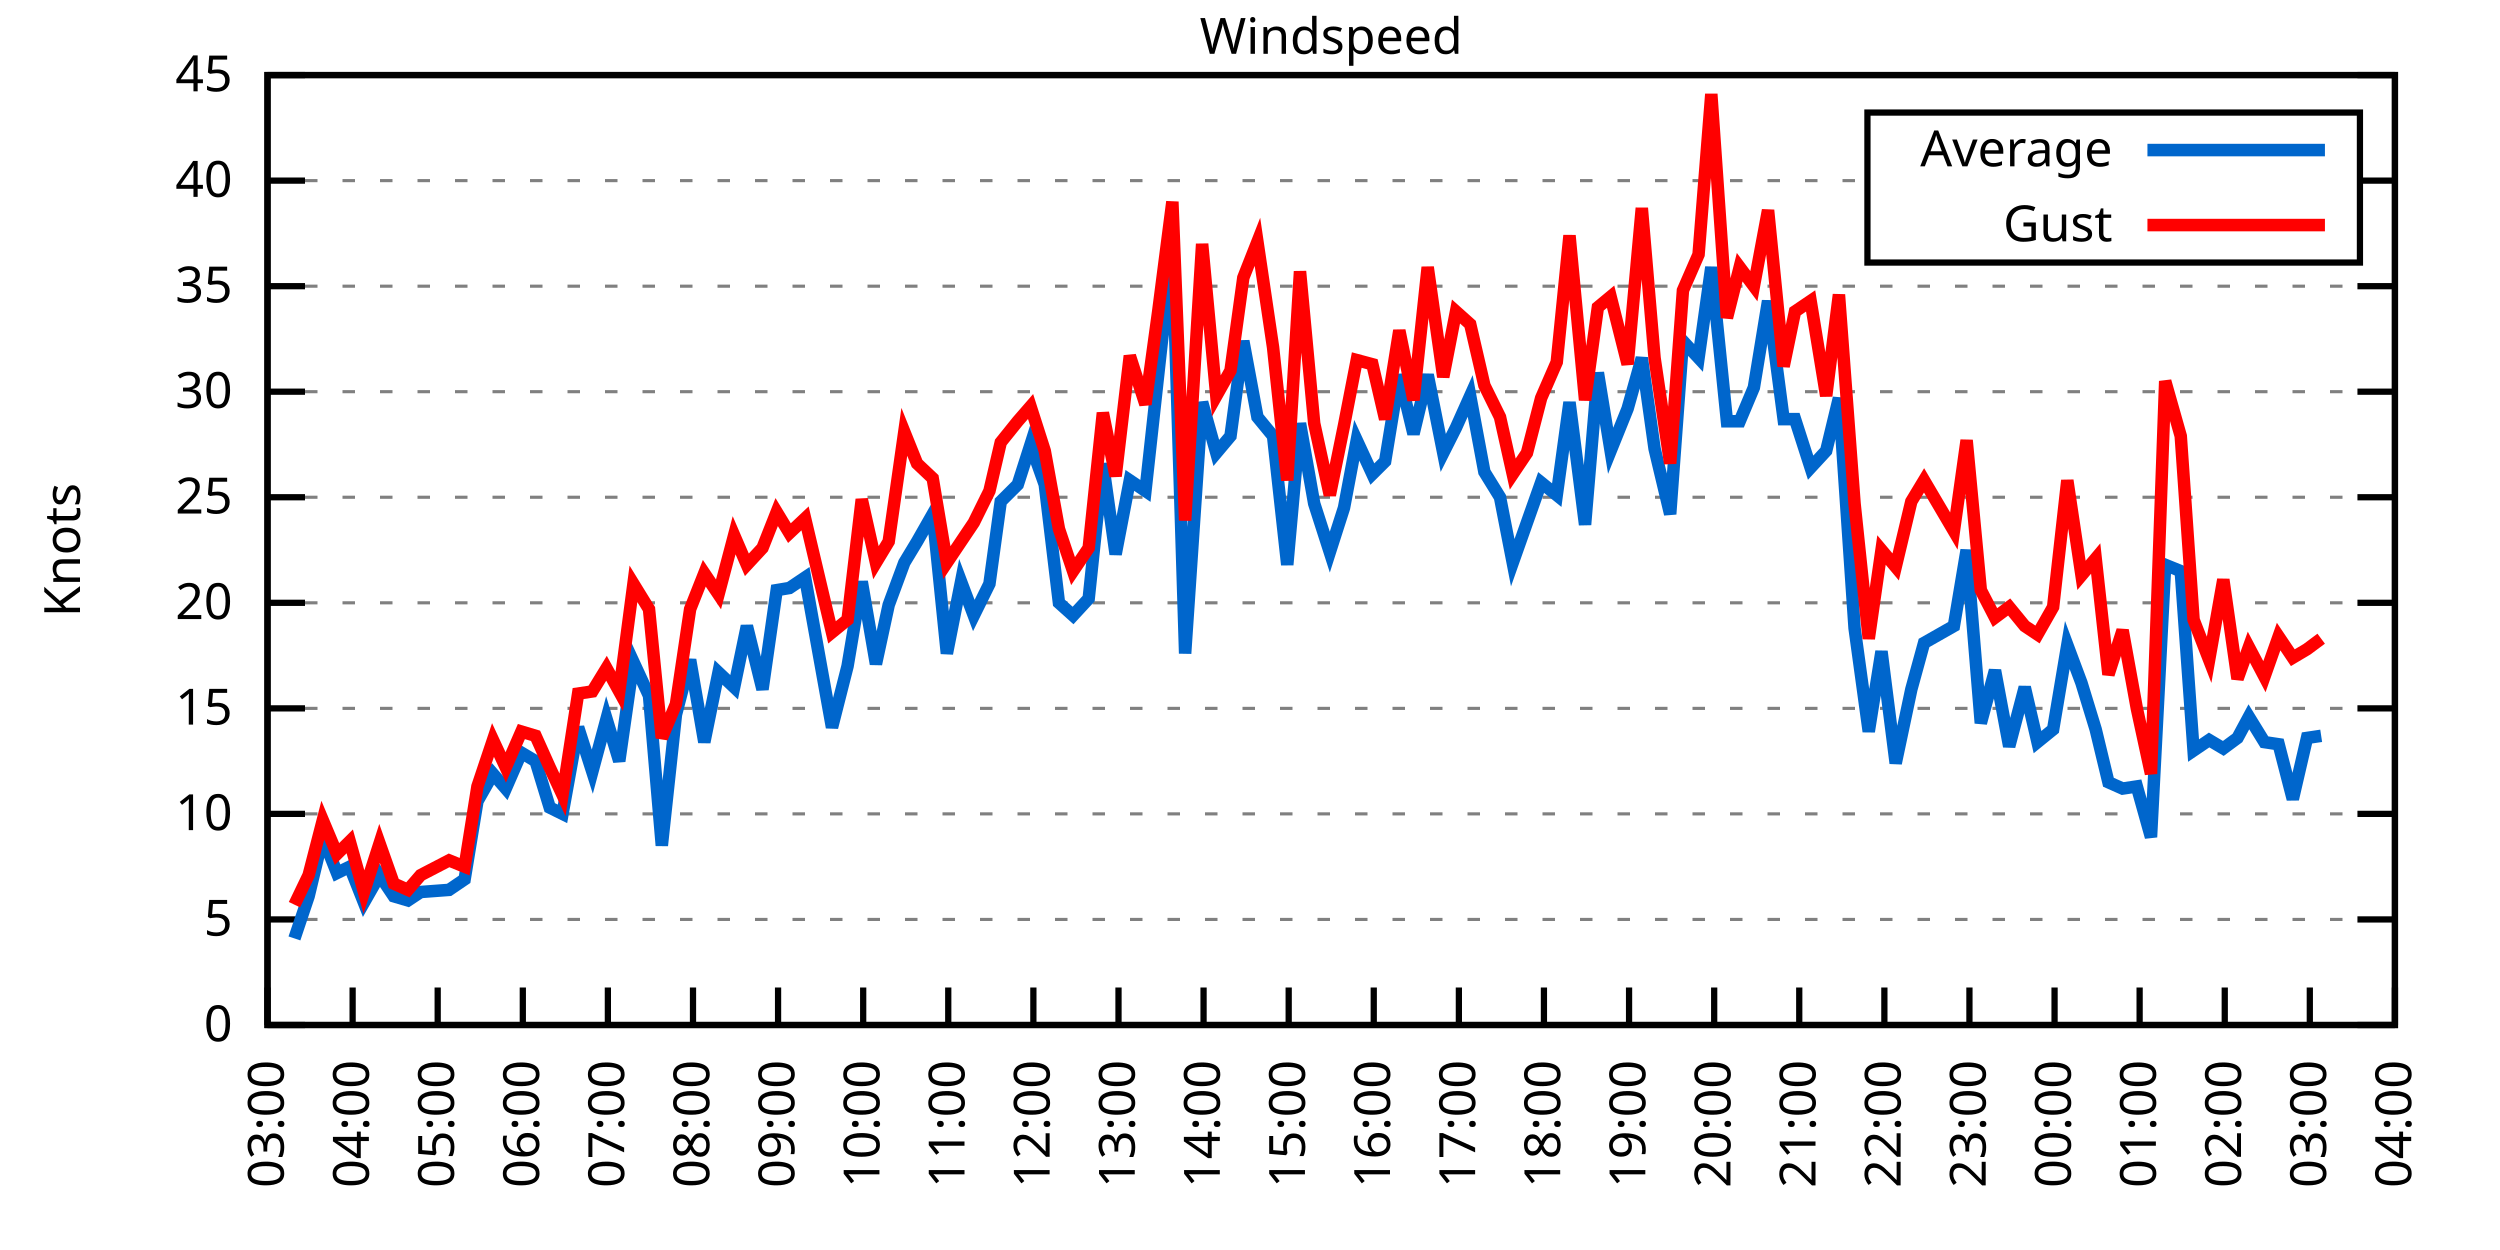
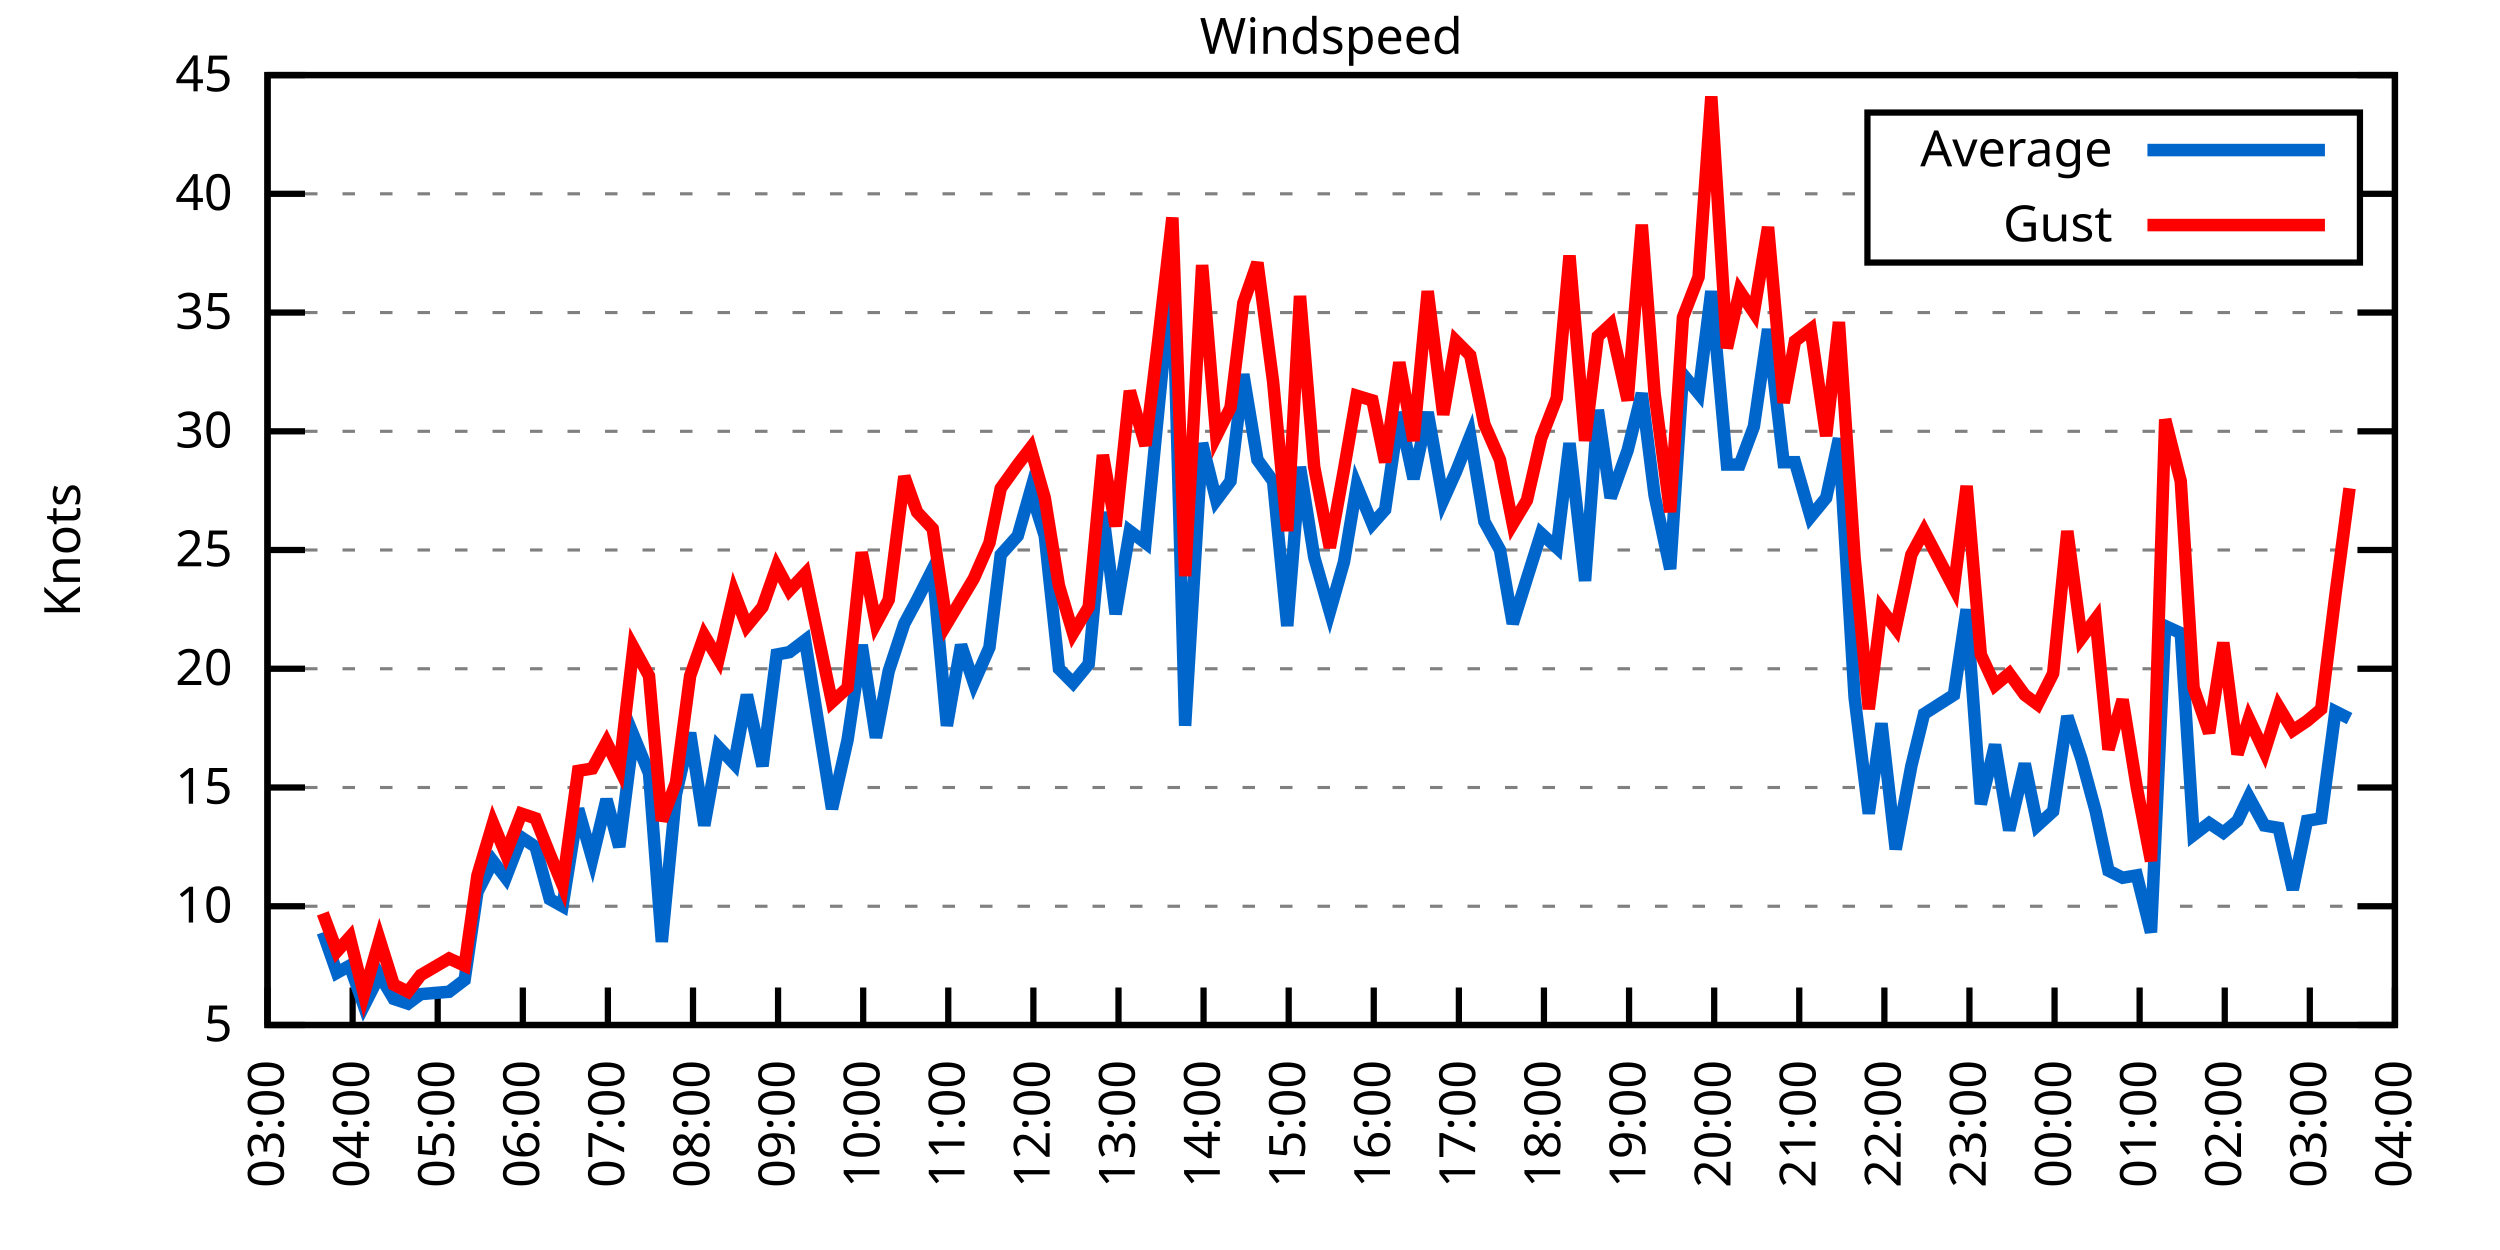
<svg xmlns="http://www.w3.org/2000/svg" xmlns:xlink="http://www.w3.org/1999/xlink" width="400" height="200" viewBox="0 0 400 200">
  <g id="gnuplot_canvas">
    <rect x="0" y="0" width="400" height="200" fill="none" />
    <defs>
      <circle id="gpDot" r="0.5" stroke-width="0.5" stroke="currentColor" />
      <path id="gpPt0" stroke-width="0.333" stroke="currentColor" d="M-1,0 h2 M0,-1 v2" />
      <path id="gpPt1" stroke-width="0.333" stroke="currentColor" d="M-1,-1 L1,1 M1,-1 L-1,1" />
      <path id="gpPt2" stroke-width="0.333" stroke="currentColor" d="M-1,0 L1,0 M0,-1 L0,1 M-1,-1 L1,1 M-1,1 L1,-1" />
      <rect id="gpPt3" stroke-width="0.333" stroke="currentColor" x="-1" y="-1" width="2" height="2" />
      <rect id="gpPt4" stroke-width="0.333" stroke="currentColor" fill="currentColor" x="-1" y="-1" width="2" height="2" />
      <circle id="gpPt5" stroke-width="0.333" stroke="currentColor" cx="0" cy="0" r="1" />
      <use xlink:href="#gpPt5" id="gpPt6" fill="currentColor" stroke="none" />
      <path id="gpPt7" stroke-width="0.333" stroke="currentColor" d="M0,-1.33 L-1.33,0.67 L1.33,0.67 z" />
      <use xlink:href="#gpPt7" id="gpPt8" fill="currentColor" stroke="none" />
      <use xlink:href="#gpPt7" id="gpPt9" stroke="currentColor" transform="rotate(180)" />
      <use xlink:href="#gpPt9" id="gpPt10" fill="currentColor" stroke="none" />
      <use xlink:href="#gpPt3" id="gpPt11" stroke="currentColor" transform="rotate(45)" />
      <use xlink:href="#gpPt11" id="gpPt12" fill="currentColor" stroke="none" />
      <path id="gpPt13" stroke-width="0.333" stroke="currentColor" d="M0,1.330 L1.265,0.411 L0.782,-1.067 L-0.782,-1.076 L-1.265,0.411 z" />
      <use xlink:href="#gpPt13" id="gpPt14" fill="currentColor" stroke="none" />
      <filter id="textbox" filterUnits="objectBoundingBox" x="0" y="0" height="1" width="1">
        <feFlood flood-color="white" flood-opacity="1" result="bgnd" />
        <feComposite in="SourceGraphic" in2="bgnd" operator="atop" />
      </filter>
      <filter id="greybox" filterUnits="objectBoundingBox" x="0" y="0" height="1" width="1">
        <feFlood flood-color="lightgrey" flood-opacity="1" result="grey" />
        <feComposite in="SourceGraphic" in2="grey" operator="atop" />
      </filter>
    </defs>
    <g fill="none" color="white" stroke="currentColor" stroke-width="1.00" stroke-linecap="butt" stroke-linejoin="miter">
</g>
    <g fill="none" color="black" stroke="currentColor" stroke-width="1.00" stroke-linecap="butt" stroke-linejoin="miter">
      <g stroke="none" shape-rendering="crispEdges">
        <polygon fill="rgb(255, 255, 255)" points="42.80,164.00 383.18,164.00 383.18,12.02 42.80,12.02 " />
      </g>
    </g>
    <g fill="none" color="black" stroke="currentColor" stroke-width="1.00" stroke-linecap="butt" stroke-linejoin="miter">
</g>
    <g fill="none" color="black" stroke="black" stroke-width="0.50" stroke-linecap="butt" stroke-linejoin="miter">
</g>
    <g fill="none" color="gray" stroke="currentColor" stroke-width="0.50" stroke-linecap="butt" stroke-linejoin="miter">
      <path stroke="gray" stroke-dasharray="2,4" class="gridline" d="M42.80,164.00 L383.19,164.00  " />
    </g>
    <g fill="none" color="gray" stroke="gray" stroke-width="1.00" stroke-linecap="butt" stroke-linejoin="miter">
</g>
    <g fill="none" color="black" stroke="currentColor" stroke-width="1.00" stroke-linecap="butt" stroke-linejoin="miter">
      <path stroke="black" d="M42.80,164.00 L48.80,164.00 M383.19,164.00 L377.19,164.00  " />
      <g transform="translate(37.20,166.60)" stroke="none" fill="black" font-family="Sans" font-size="8.00" text-anchor="end">
        <text>
-           <tspan font-family="Sans"> 0</tspan>
-         </text>
-       </g>
-     </g>
-     <g fill="none" color="black" stroke="currentColor" stroke-width="1.00" stroke-linecap="butt" stroke-linejoin="miter">
- </g>
-     <g fill="none" color="black" stroke="black" stroke-width="0.50" stroke-linecap="butt" stroke-linejoin="miter">
- </g>
-     <g fill="none" color="gray" stroke="currentColor" stroke-width="0.50" stroke-linecap="butt" stroke-linejoin="miter">
-       <path stroke="gray" stroke-dasharray="2,4" class="gridline" d="M42.80,147.11 L383.19,147.11  " />
-     </g>
-     <g fill="none" color="gray" stroke="gray" stroke-width="1.00" stroke-linecap="butt" stroke-linejoin="miter">
- </g>
-     <g fill="none" color="black" stroke="currentColor" stroke-width="1.00" stroke-linecap="butt" stroke-linejoin="miter">
-       <path stroke="black" d="M42.80,147.11 L48.80,147.11 M383.19,147.11 L377.19,147.11  " />
-       <g transform="translate(37.20,149.71)" stroke="none" fill="black" font-family="Sans" font-size="8.00" text-anchor="end">
-         <text>
          <tspan font-family="Sans"> 5</tspan>
        </text>
      </g>
    </g>
    <g fill="none" color="black" stroke="currentColor" stroke-width="1.00" stroke-linecap="butt" stroke-linejoin="miter">
</g>
    <g fill="none" color="black" stroke="black" stroke-width="0.50" stroke-linecap="butt" stroke-linejoin="miter">
</g>
    <g fill="none" color="gray" stroke="currentColor" stroke-width="0.50" stroke-linecap="butt" stroke-linejoin="miter">
-       <path stroke="gray" stroke-dasharray="2,4" class="gridline" d="M42.80,130.22 L383.19,130.22  " />
-     </g>
-     <g fill="none" color="gray" stroke="gray" stroke-width="1.00" stroke-linecap="butt" stroke-linejoin="miter">
- </g>
-     <g fill="none" color="black" stroke="currentColor" stroke-width="1.00" stroke-linecap="butt" stroke-linejoin="miter">
-       <path stroke="black" d="M42.80,130.22 L48.80,130.22 M383.19,130.22 L377.19,130.22  " />
-       <g transform="translate(37.20,132.82)" stroke="none" fill="black" font-family="Sans" font-size="8.00" text-anchor="end">
+       <path stroke="gray" stroke-dasharray="2,4" class="gridline" d="M42.80,145.00 L383.19,145.00  " />
+     </g>
+     <g fill="none" color="gray" stroke="gray" stroke-width="1.00" stroke-linecap="butt" stroke-linejoin="miter">
+ </g>
+     <g fill="none" color="black" stroke="currentColor" stroke-width="1.00" stroke-linecap="butt" stroke-linejoin="miter">
+       <path stroke="black" d="M42.80,145.00 L48.80,145.00 M383.19,145.00 L377.19,145.00  " />
+       <g transform="translate(37.20,147.60)" stroke="none" fill="black" font-family="Sans" font-size="8.00" text-anchor="end">
        <text>
          <tspan font-family="Sans"> 10</tspan>
        </text>
      </g>
    </g>
    <g fill="none" color="black" stroke="currentColor" stroke-width="1.00" stroke-linecap="butt" stroke-linejoin="miter">
</g>
    <g fill="none" color="black" stroke="black" stroke-width="0.50" stroke-linecap="butt" stroke-linejoin="miter">
</g>
    <g fill="none" color="gray" stroke="currentColor" stroke-width="0.50" stroke-linecap="butt" stroke-linejoin="miter">
-       <path stroke="gray" stroke-dasharray="2,4" class="gridline" d="M42.80,113.34 L383.19,113.34  " />
-     </g>
-     <g fill="none" color="gray" stroke="gray" stroke-width="1.00" stroke-linecap="butt" stroke-linejoin="miter">
- </g>
-     <g fill="none" color="black" stroke="currentColor" stroke-width="1.00" stroke-linecap="butt" stroke-linejoin="miter">
-       <path stroke="black" d="M42.80,113.34 L48.80,113.34 M383.19,113.34 L377.19,113.34  " />
-       <g transform="translate(37.20,115.94)" stroke="none" fill="black" font-family="Sans" font-size="8.00" text-anchor="end">
+       <path stroke="gray" stroke-dasharray="2,4" class="gridline" d="M42.80,126.00 L383.19,126.00  " />
+     </g>
+     <g fill="none" color="gray" stroke="gray" stroke-width="1.00" stroke-linecap="butt" stroke-linejoin="miter">
+ </g>
+     <g fill="none" color="black" stroke="currentColor" stroke-width="1.00" stroke-linecap="butt" stroke-linejoin="miter">
+       <path stroke="black" d="M42.80,126.00 L48.80,126.00 M383.19,126.00 L377.19,126.00  " />
+       <g transform="translate(37.20,128.60)" stroke="none" fill="black" font-family="Sans" font-size="8.00" text-anchor="end">
        <text>
          <tspan font-family="Sans"> 15</tspan>
        </text>
      </g>
    </g>
    <g fill="none" color="black" stroke="currentColor" stroke-width="1.00" stroke-linecap="butt" stroke-linejoin="miter">
</g>
    <g fill="none" color="black" stroke="black" stroke-width="0.50" stroke-linecap="butt" stroke-linejoin="miter">
</g>
    <g fill="none" color="gray" stroke="currentColor" stroke-width="0.50" stroke-linecap="butt" stroke-linejoin="miter">
-       <path stroke="gray" stroke-dasharray="2,4" class="gridline" d="M42.80,96.45 L383.19,96.45  " />
-     </g>
-     <g fill="none" color="gray" stroke="gray" stroke-width="1.00" stroke-linecap="butt" stroke-linejoin="miter">
- </g>
-     <g fill="none" color="black" stroke="currentColor" stroke-width="1.00" stroke-linecap="butt" stroke-linejoin="miter">
-       <path stroke="black" d="M42.80,96.45 L48.80,96.45 M383.19,96.45 L377.19,96.45  " />
-       <g transform="translate(37.20,99.05)" stroke="none" fill="black" font-family="Sans" font-size="8.00" text-anchor="end">
+       <path stroke="gray" stroke-dasharray="2,4" class="gridline" d="M42.80,107.00 L383.19,107.00  " />
+     </g>
+     <g fill="none" color="gray" stroke="gray" stroke-width="1.00" stroke-linecap="butt" stroke-linejoin="miter">
+ </g>
+     <g fill="none" color="black" stroke="currentColor" stroke-width="1.00" stroke-linecap="butt" stroke-linejoin="miter">
+       <path stroke="black" d="M42.80,107.00 L48.80,107.00 M383.19,107.00 L377.19,107.00  " />
+       <g transform="translate(37.20,109.60)" stroke="none" fill="black" font-family="Sans" font-size="8.00" text-anchor="end">
        <text>
          <tspan font-family="Sans"> 20</tspan>
        </text>
      </g>
    </g>
    <g fill="none" color="black" stroke="currentColor" stroke-width="1.00" stroke-linecap="butt" stroke-linejoin="miter">
</g>
    <g fill="none" color="black" stroke="black" stroke-width="0.50" stroke-linecap="butt" stroke-linejoin="miter">
</g>
    <g fill="none" color="gray" stroke="currentColor" stroke-width="0.50" stroke-linecap="butt" stroke-linejoin="miter">
-       <path stroke="gray" stroke-dasharray="2,4" class="gridline" d="M42.80,79.56 L383.19,79.56  " />
-     </g>
-     <g fill="none" color="gray" stroke="gray" stroke-width="1.00" stroke-linecap="butt" stroke-linejoin="miter">
- </g>
-     <g fill="none" color="black" stroke="currentColor" stroke-width="1.00" stroke-linecap="butt" stroke-linejoin="miter">
-       <path stroke="black" d="M42.80,79.56 L48.80,79.56 M383.19,79.56 L377.19,79.56  " />
-       <g transform="translate(37.20,82.16)" stroke="none" fill="black" font-family="Sans" font-size="8.00" text-anchor="end">
+       <path stroke="gray" stroke-dasharray="2,4" class="gridline" d="M42.80,88.00 L383.19,88.00  " />
+     </g>
+     <g fill="none" color="gray" stroke="gray" stroke-width="1.00" stroke-linecap="butt" stroke-linejoin="miter">
+ </g>
+     <g fill="none" color="black" stroke="currentColor" stroke-width="1.00" stroke-linecap="butt" stroke-linejoin="miter">
+       <path stroke="black" d="M42.80,88.00 L48.80,88.00 M383.19,88.00 L377.19,88.00  " />
+       <g transform="translate(37.20,90.60)" stroke="none" fill="black" font-family="Sans" font-size="8.00" text-anchor="end">
        <text>
          <tspan font-family="Sans"> 25</tspan>
        </text>
      </g>
    </g>
    <g fill="none" color="black" stroke="currentColor" stroke-width="1.00" stroke-linecap="butt" stroke-linejoin="miter">
</g>
    <g fill="none" color="black" stroke="black" stroke-width="0.50" stroke-linecap="butt" stroke-linejoin="miter">
</g>
    <g fill="none" color="gray" stroke="currentColor" stroke-width="0.50" stroke-linecap="butt" stroke-linejoin="miter">
-       <path stroke="gray" stroke-dasharray="2,4" class="gridline" d="M42.80,62.67 L383.19,62.67  " />
-     </g>
-     <g fill="none" color="gray" stroke="gray" stroke-width="1.00" stroke-linecap="butt" stroke-linejoin="miter">
- </g>
-     <g fill="none" color="black" stroke="currentColor" stroke-width="1.00" stroke-linecap="butt" stroke-linejoin="miter">
-       <path stroke="black" d="M42.80,62.67 L48.80,62.67 M383.19,62.67 L377.19,62.67  " />
-       <g transform="translate(37.20,65.27)" stroke="none" fill="black" font-family="Sans" font-size="8.00" text-anchor="end">
+       <path stroke="gray" stroke-dasharray="2,4" class="gridline" d="M42.80,69.01 L383.19,69.01  " />
+     </g>
+     <g fill="none" color="gray" stroke="gray" stroke-width="1.00" stroke-linecap="butt" stroke-linejoin="miter">
+ </g>
+     <g fill="none" color="black" stroke="currentColor" stroke-width="1.00" stroke-linecap="butt" stroke-linejoin="miter">
+       <path stroke="black" d="M42.80,69.01 L48.80,69.01 M383.19,69.01 L377.19,69.01  " />
+       <g transform="translate(37.20,71.61)" stroke="none" fill="black" font-family="Sans" font-size="8.00" text-anchor="end">
        <text>
          <tspan font-family="Sans"> 30</tspan>
        </text>
      </g>
    </g>
    <g fill="none" color="black" stroke="currentColor" stroke-width="1.00" stroke-linecap="butt" stroke-linejoin="miter">
</g>
    <g fill="none" color="black" stroke="black" stroke-width="0.50" stroke-linecap="butt" stroke-linejoin="miter">
</g>
    <g fill="none" color="gray" stroke="currentColor" stroke-width="0.50" stroke-linecap="butt" stroke-linejoin="miter">
-       <path stroke="gray" stroke-dasharray="2,4" class="gridline" d="M42.80,45.79 L383.19,45.79  " />
-     </g>
-     <g fill="none" color="gray" stroke="gray" stroke-width="1.00" stroke-linecap="butt" stroke-linejoin="miter">
- </g>
-     <g fill="none" color="black" stroke="currentColor" stroke-width="1.00" stroke-linecap="butt" stroke-linejoin="miter">
-       <path stroke="black" d="M42.80,45.79 L48.80,45.79 M383.19,45.79 L377.19,45.79  " />
-       <g transform="translate(37.20,48.39)" stroke="none" fill="black" font-family="Sans" font-size="8.00" text-anchor="end">
+       <path stroke="gray" stroke-dasharray="2,4" class="gridline" d="M42.80,50.01 L383.19,50.01  " />
+     </g>
+     <g fill="none" color="gray" stroke="gray" stroke-width="1.00" stroke-linecap="butt" stroke-linejoin="miter">
+ </g>
+     <g fill="none" color="black" stroke="currentColor" stroke-width="1.00" stroke-linecap="butt" stroke-linejoin="miter">
+       <path stroke="black" d="M42.80,50.01 L48.80,50.01 M383.19,50.01 L377.19,50.01  " />
+       <g transform="translate(37.20,52.61)" stroke="none" fill="black" font-family="Sans" font-size="8.00" text-anchor="end">
        <text>
          <tspan font-family="Sans"> 35</tspan>
        </text>
      </g>
    </g>
    <g fill="none" color="black" stroke="currentColor" stroke-width="1.00" stroke-linecap="butt" stroke-linejoin="miter">
</g>
    <g fill="none" color="black" stroke="black" stroke-width="0.50" stroke-linecap="butt" stroke-linejoin="miter">
</g>
    <g fill="none" color="gray" stroke="currentColor" stroke-width="0.50" stroke-linecap="butt" stroke-linejoin="miter">
-       <path stroke="gray" stroke-dasharray="2,4" class="gridline" d="M42.80,28.90 L298.79,28.90 M377.59,28.90 L383.19,28.90  " />
-     </g>
-     <g fill="none" color="gray" stroke="gray" stroke-width="1.00" stroke-linecap="butt" stroke-linejoin="miter">
- </g>
-     <g fill="none" color="black" stroke="currentColor" stroke-width="1.00" stroke-linecap="butt" stroke-linejoin="miter">
-       <path stroke="black" d="M42.80,28.90 L48.80,28.90 M383.19,28.90 L377.19,28.90  " />
-       <g transform="translate(37.20,31.50)" stroke="none" fill="black" font-family="Sans" font-size="8.00" text-anchor="end">
+       <path stroke="gray" stroke-dasharray="2,4" class="gridline" d="M42.80,31.01 L298.79,31.01 M377.59,31.01 L383.19,31.01  " />
+     </g>
+     <g fill="none" color="gray" stroke="gray" stroke-width="1.00" stroke-linecap="butt" stroke-linejoin="miter">
+ </g>
+     <g fill="none" color="black" stroke="currentColor" stroke-width="1.00" stroke-linecap="butt" stroke-linejoin="miter">
+       <path stroke="black" d="M42.80,31.01 L48.80,31.01 M383.19,31.01 L377.19,31.01  " />
+       <g transform="translate(37.20,33.61)" stroke="none" fill="black" font-family="Sans" font-size="8.00" text-anchor="end">
        <text>
          <tspan font-family="Sans"> 40</tspan>
        </text>
      </g>
    </g>
    <g fill="none" color="black" stroke="currentColor" stroke-width="1.00" stroke-linecap="butt" stroke-linejoin="miter">
</g>
    <g fill="none" color="black" stroke="black" stroke-width="0.50" stroke-linecap="butt" stroke-linejoin="miter">
</g>
    <g fill="none" color="gray" stroke="currentColor" stroke-width="0.50" stroke-linecap="butt" stroke-linejoin="miter">
      <path stroke="gray" stroke-dasharray="2,4" class="gridline" d="M42.80,12.01 L383.19,12.01  " />
    </g>
    <g fill="none" color="gray" stroke="gray" stroke-width="1.00" stroke-linecap="butt" stroke-linejoin="miter">
</g>
    <g fill="none" color="black" stroke="currentColor" stroke-width="1.00" stroke-linecap="butt" stroke-linejoin="miter">
      <path stroke="black" d="M42.80,12.01 L48.80,12.01 M383.19,12.01 L377.19,12.01  " />
      <g transform="translate(37.20,14.61)" stroke="none" fill="black" font-family="Sans" font-size="8.00" text-anchor="end">
        <text>
          <tspan font-family="Sans"> 45</tspan>
        </text>
      </g>
    </g>
    <g fill="none" color="black" stroke="currentColor" stroke-width="1.00" stroke-linecap="butt" stroke-linejoin="miter">
      <path stroke="black" d="M42.80,164.00 L42.80,158.00  " />
      <g transform="translate(45.40,169.60) rotate(270.00)" stroke="none" fill="black" font-family="Sans" font-size="8.00" text-anchor="end">
        <text>
          <tspan font-family="Sans">03:00</tspan>
        </text>
      </g>
    </g>
    <g fill="none" color="black" stroke="currentColor" stroke-width="1.00" stroke-linecap="butt" stroke-linejoin="miter">
      <path stroke="black" d="M56.42,164.00 L56.42,158.00  " />
      <g transform="translate(59.02,169.60) rotate(270.00)" stroke="none" fill="black" font-family="Sans" font-size="8.00" text-anchor="end">
        <text>
          <tspan font-family="Sans">04:00</tspan>
        </text>
      </g>
    </g>
    <g fill="none" color="black" stroke="currentColor" stroke-width="1.00" stroke-linecap="butt" stroke-linejoin="miter">
      <path stroke="black" d="M70.03,164.00 L70.03,158.00  " />
      <g transform="translate(72.63,169.60) rotate(270.00)" stroke="none" fill="black" font-family="Sans" font-size="8.00" text-anchor="end">
        <text>
          <tspan font-family="Sans">05:00</tspan>
        </text>
      </g>
    </g>
    <g fill="none" color="black" stroke="currentColor" stroke-width="1.00" stroke-linecap="butt" stroke-linejoin="miter">
      <path stroke="black" d="M83.65,164.00 L83.65,158.00  " />
      <g transform="translate(86.25,169.60) rotate(270.00)" stroke="none" fill="black" font-family="Sans" font-size="8.00" text-anchor="end">
        <text>
          <tspan font-family="Sans">06:00</tspan>
        </text>
      </g>
    </g>
    <g fill="none" color="black" stroke="currentColor" stroke-width="1.00" stroke-linecap="butt" stroke-linejoin="miter">
      <path stroke="black" d="M97.26,164.00 L97.26,158.00  " />
      <g transform="translate(99.86,169.60) rotate(270.00)" stroke="none" fill="black" font-family="Sans" font-size="8.00" text-anchor="end">
        <text>
          <tspan font-family="Sans">07:00</tspan>
        </text>
      </g>
    </g>
    <g fill="none" color="black" stroke="currentColor" stroke-width="1.00" stroke-linecap="butt" stroke-linejoin="miter">
      <path stroke="black" d="M110.88,164.00 L110.88,158.00  " />
      <g transform="translate(113.48,169.60) rotate(270.00)" stroke="none" fill="black" font-family="Sans" font-size="8.00" text-anchor="end">
        <text>
          <tspan font-family="Sans">08:00</tspan>
        </text>
      </g>
    </g>
    <g fill="none" color="black" stroke="currentColor" stroke-width="1.00" stroke-linecap="butt" stroke-linejoin="miter">
      <path stroke="black" d="M124.49,164.00 L124.49,158.00  " />
      <g transform="translate(127.09,169.60) rotate(270.00)" stroke="none" fill="black" font-family="Sans" font-size="8.00" text-anchor="end">
        <text>
          <tspan font-family="Sans">09:00</tspan>
        </text>
      </g>
    </g>
    <g fill="none" color="black" stroke="currentColor" stroke-width="1.00" stroke-linecap="butt" stroke-linejoin="miter">
      <path stroke="black" d="M138.11,164.00 L138.11,158.00  " />
      <g transform="translate(140.71,169.60) rotate(270.00)" stroke="none" fill="black" font-family="Sans" font-size="8.00" text-anchor="end">
        <text>
          <tspan font-family="Sans">10:00</tspan>
        </text>
      </g>
    </g>
    <g fill="none" color="black" stroke="currentColor" stroke-width="1.00" stroke-linecap="butt" stroke-linejoin="miter">
      <path stroke="black" d="M151.72,164.00 L151.72,158.00  " />
      <g transform="translate(154.32,169.60) rotate(270.00)" stroke="none" fill="black" font-family="Sans" font-size="8.00" text-anchor="end">
        <text>
          <tspan font-family="Sans">11:00</tspan>
        </text>
      </g>
    </g>
    <g fill="none" color="black" stroke="currentColor" stroke-width="1.00" stroke-linecap="butt" stroke-linejoin="miter">
      <path stroke="black" d="M165.34,164.00 L165.34,158.00  " />
      <g transform="translate(167.94,169.60) rotate(270.00)" stroke="none" fill="black" font-family="Sans" font-size="8.00" text-anchor="end">
        <text>
          <tspan font-family="Sans">12:00</tspan>
        </text>
      </g>
    </g>
    <g fill="none" color="black" stroke="currentColor" stroke-width="1.00" stroke-linecap="butt" stroke-linejoin="miter">
      <path stroke="black" d="M178.96,164.00 L178.96,158.00  " />
      <g transform="translate(181.56,169.60) rotate(270.00)" stroke="none" fill="black" font-family="Sans" font-size="8.00" text-anchor="end">
        <text>
          <tspan font-family="Sans">13:00</tspan>
        </text>
      </g>
    </g>
    <g fill="none" color="black" stroke="currentColor" stroke-width="1.00" stroke-linecap="butt" stroke-linejoin="miter">
      <path stroke="black" d="M192.57,164.00 L192.57,158.00  " />
      <g transform="translate(195.17,169.60) rotate(270.00)" stroke="none" fill="black" font-family="Sans" font-size="8.00" text-anchor="end">
        <text>
          <tspan font-family="Sans">14:00</tspan>
        </text>
      </g>
    </g>
    <g fill="none" color="black" stroke="currentColor" stroke-width="1.00" stroke-linecap="butt" stroke-linejoin="miter">
      <path stroke="black" d="M206.19,164.00 L206.19,158.00  " />
      <g transform="translate(208.79,169.60) rotate(270.00)" stroke="none" fill="black" font-family="Sans" font-size="8.00" text-anchor="end">
        <text>
          <tspan font-family="Sans">15:00</tspan>
        </text>
      </g>
    </g>
    <g fill="none" color="black" stroke="currentColor" stroke-width="1.00" stroke-linecap="butt" stroke-linejoin="miter">
      <path stroke="black" d="M219.80,164.00 L219.80,158.00  " />
      <g transform="translate(222.40,169.60) rotate(270.00)" stroke="none" fill="black" font-family="Sans" font-size="8.00" text-anchor="end">
        <text>
          <tspan font-family="Sans">16:00</tspan>
        </text>
      </g>
    </g>
    <g fill="none" color="black" stroke="currentColor" stroke-width="1.00" stroke-linecap="butt" stroke-linejoin="miter">
      <path stroke="black" d="M233.42,164.00 L233.42,158.00  " />
      <g transform="translate(236.02,169.60) rotate(270.00)" stroke="none" fill="black" font-family="Sans" font-size="8.00" text-anchor="end">
        <text>
          <tspan font-family="Sans">17:00</tspan>
        </text>
      </g>
    </g>
    <g fill="none" color="black" stroke="currentColor" stroke-width="1.00" stroke-linecap="butt" stroke-linejoin="miter">
      <path stroke="black" d="M247.03,164.00 L247.03,158.00  " />
      <g transform="translate(249.63,169.60) rotate(270.00)" stroke="none" fill="black" font-family="Sans" font-size="8.00" text-anchor="end">
        <text>
          <tspan font-family="Sans">18:00</tspan>
        </text>
      </g>
    </g>
    <g fill="none" color="black" stroke="currentColor" stroke-width="1.00" stroke-linecap="butt" stroke-linejoin="miter">
      <path stroke="black" d="M260.65,164.00 L260.65,158.00  " />
      <g transform="translate(263.25,169.60) rotate(270.00)" stroke="none" fill="black" font-family="Sans" font-size="8.00" text-anchor="end">
        <text>
          <tspan font-family="Sans">19:00</tspan>
        </text>
      </g>
    </g>
    <g fill="none" color="black" stroke="currentColor" stroke-width="1.00" stroke-linecap="butt" stroke-linejoin="miter">
      <path stroke="black" d="M274.27,164.00 L274.27,158.00  " />
      <g transform="translate(276.87,169.60) rotate(270.00)" stroke="none" fill="black" font-family="Sans" font-size="8.00" text-anchor="end">
        <text>
          <tspan font-family="Sans">20:00</tspan>
        </text>
      </g>
    </g>
    <g fill="none" color="black" stroke="currentColor" stroke-width="1.00" stroke-linecap="butt" stroke-linejoin="miter">
      <path stroke="black" d="M287.88,164.00 L287.88,158.00  " />
      <g transform="translate(290.48,169.60) rotate(270.00)" stroke="none" fill="black" font-family="Sans" font-size="8.00" text-anchor="end">
        <text>
          <tspan font-family="Sans">21:00</tspan>
        </text>
      </g>
    </g>
    <g fill="none" color="black" stroke="currentColor" stroke-width="1.00" stroke-linecap="butt" stroke-linejoin="miter">
      <path stroke="black" d="M301.50,164.00 L301.50,158.00  " />
      <g transform="translate(304.10,169.60) rotate(270.00)" stroke="none" fill="black" font-family="Sans" font-size="8.00" text-anchor="end">
        <text>
          <tspan font-family="Sans">22:00</tspan>
        </text>
      </g>
    </g>
    <g fill="none" color="black" stroke="currentColor" stroke-width="1.00" stroke-linecap="butt" stroke-linejoin="miter">
      <path stroke="black" d="M315.11,164.00 L315.11,158.00  " />
      <g transform="translate(317.71,169.60) rotate(270.00)" stroke="none" fill="black" font-family="Sans" font-size="8.00" text-anchor="end">
        <text>
          <tspan font-family="Sans">23:00</tspan>
        </text>
      </g>
    </g>
    <g fill="none" color="black" stroke="currentColor" stroke-width="1.00" stroke-linecap="butt" stroke-linejoin="miter">
      <path stroke="black" d="M328.73,164.00 L328.73,158.00  " />
      <g transform="translate(331.33,169.60) rotate(270.00)" stroke="none" fill="black" font-family="Sans" font-size="8.00" text-anchor="end">
        <text>
          <tspan font-family="Sans">00:00</tspan>
        </text>
      </g>
    </g>
    <g fill="none" color="black" stroke="currentColor" stroke-width="1.00" stroke-linecap="butt" stroke-linejoin="miter">
      <path stroke="black" d="M342.34,164.00 L342.34,158.00  " />
      <g transform="translate(344.94,169.60) rotate(270.00)" stroke="none" fill="black" font-family="Sans" font-size="8.00" text-anchor="end">
        <text>
          <tspan font-family="Sans">01:00</tspan>
        </text>
      </g>
    </g>
    <g fill="none" color="black" stroke="currentColor" stroke-width="1.00" stroke-linecap="butt" stroke-linejoin="miter">
      <path stroke="black" d="M355.96,164.00 L355.96,158.00  " />
      <g transform="translate(358.56,169.60) rotate(270.00)" stroke="none" fill="black" font-family="Sans" font-size="8.00" text-anchor="end">
        <text>
          <tspan font-family="Sans">02:00</tspan>
        </text>
      </g>
    </g>
    <g fill="none" color="black" stroke="currentColor" stroke-width="1.00" stroke-linecap="butt" stroke-linejoin="miter">
      <path stroke="black" d="M369.57,164.00 L369.57,158.00  " />
      <g transform="translate(372.17,169.60) rotate(270.00)" stroke="none" fill="black" font-family="Sans" font-size="8.00" text-anchor="end">
        <text>
          <tspan font-family="Sans">03:00</tspan>
        </text>
      </g>
    </g>
    <g fill="none" color="black" stroke="currentColor" stroke-width="1.00" stroke-linecap="butt" stroke-linejoin="miter">
      <path stroke="black" d="M383.19,164.00 L383.19,158.00  " />
      <g transform="translate(385.79,169.60) rotate(270.00)" stroke="none" fill="black" font-family="Sans" font-size="8.00" text-anchor="end">
        <text>
          <tspan font-family="Sans">04:00</tspan>
        </text>
      </g>
    </g>
    <g fill="none" color="black" stroke="currentColor" stroke-width="1.00" stroke-linecap="butt" stroke-linejoin="miter">
</g>
    <g fill="none" color="black" stroke="currentColor" stroke-width="1.00" stroke-linecap="butt" stroke-linejoin="miter">
      <path stroke="black" d="M42.80,12.01 L42.80,164.00 L383.19,164.00 L383.19,12.01 L42.80,12.01 Z  " />
    </g>
    <g fill="none" color="black" stroke="currentColor" stroke-width="1.00" stroke-linecap="butt" stroke-linejoin="miter">
</g>
    <g fill="none" color="black" stroke="currentColor" stroke-width="1.00" stroke-linecap="butt" stroke-linejoin="miter">
      <path stroke="black" d="M298.79,42.01 L298.79,18.01 L377.59,18.01 L377.59,42.01 L298.79,42.01 Z  " />
    </g>
    <g id="Windspeed_plot_1">
      <g fill="none" color="white" stroke="black" stroke-width="2.00" stroke-linecap="butt" stroke-linejoin="miter">
</g>
      <g fill="none" color="black" stroke="currentColor" stroke-width="2.00" stroke-linecap="butt" stroke-linejoin="miter">
        <g transform="translate(337.99,26.61)" stroke="none" fill="black" font-family="Sans" font-size="8.00" text-anchor="end">
          <text>
            <tspan font-family="Sans">Average</tspan>
          </text>
        </g>
      </g>
      <g fill="none" color="black" stroke="currentColor" stroke-width="2.00" stroke-linecap="butt" stroke-linejoin="miter">
-         <path stroke="rgb(  0, 102, 204)" d="M343.59,24.01 L371.99,24.01 M47.11,150.15 L49.38,143.40 L51.65,133.94 L53.92,139.68 L55.96,138.67 L58.23,144.41   L60.73,140.02 L63.00,143.40 L65.27,144.07 L67.31,142.72 L71.85,142.38 L74.34,140.69 L76.39,128.20 L78.88,123.81   L80.92,126.17 L83.42,120.43 L85.69,121.78 L87.96,129.21 L90.00,130.22 L92.50,116.38 L94.77,123.47 L97.04,115.03   L99.08,121.78 L101.35,105.91 L103.84,111.31 L105.89,135.29 L108.15,114.35 L110.42,105.57 L112.69,118.74 L114.96,107.59   L117.46,109.96 L119.50,100.16 L122.00,110.30 L124.27,94.42 L126.31,94.08 L128.81,92.40 L133.12,116.38 L135.61,106.58   L137.88,93.07 L140.15,106.24 L142.19,96.79 L144.69,90.03 L146.73,86.65 L149.23,82.26 L151.50,104.56 L153.77,93.07   L155.81,98.48 L158.31,93.41 L160.12,80.24 L162.84,77.53 L164.89,71.12 L167.16,77.53 L169.43,96.45 L171.69,98.48   L174.19,95.77 L176.46,74.16 L178.50,88.68 L180.77,76.86 L183.27,78.55 L185.31,59.97 L187.58,39.37 L189.62,104.56   L192.34,64.36 L194.61,72.47 L196.88,69.77 L198.93,54.57 L201.19,66.73 L203.69,69.77 L205.96,90.37 L208.00,67.74   L210.27,80.57 L212.77,88.34 L215.04,81.25 L217.08,70.44 L219.58,75.85 L221.62,73.82 L223.89,59.97 L226.16,69.43   L228.43,59.97 L230.92,72.47 L232.96,68.42 L235.23,63.35 L237.50,75.51 L240.00,79.56 L242.04,90.03 L244.31,83.61   L246.58,77.20 L249.08,79.22 L251.12,64.36 L253.61,83.95 L255.66,59.63 L257.70,72.13 L260.42,65.38 L262.69,57.27   L264.73,71.79 L267.23,82.26 L269.27,54.57 L271.77,57.27 L273.81,42.75 L276.31,67.40 L278.35,67.40 L280.62,62.00   L282.89,48.15 L285.38,67.06 L287.20,67.06 L289.70,74.83 L292.19,72.13 L294.23,63.69 L296.73,100.50 L299.00,117.05   L301.04,104.22 L303.31,122.12 L305.81,110.30 L307.85,102.87 L312.62,100.16 L314.66,88.00 L316.93,115.70 L319.20,107.26   L321.47,119.42 L323.96,109.96 L326.00,118.74 L328.50,116.71 L330.77,103.20 L333.04,109.28 L335.31,116.71 L337.35,125.16   L339.62,126.17 L341.89,125.83 L344.16,133.94 L346.43,90.37 L348.92,91.38 L350.97,120.09 L353.46,118.40 L355.73,119.75   L358.00,118.07 L359.82,114.69 L362.31,118.74 L364.58,119.08 L366.85,127.86 L369.12,118.07 L371.39,117.73  " />
+         <path stroke="rgb(  0, 102, 204)" d="M343.59,24.01 L371.99,24.01 M51.65,149.18 L53.92,155.64 L55.96,154.50 L58.23,160.96 L60.73,156.02 L63.00,159.82   L65.27,160.58 L67.31,159.06 L71.85,158.68 L74.34,156.78 L76.39,142.72 L78.88,137.78 L80.92,140.44 L83.42,133.98   L85.69,135.50 L87.96,143.86 L90.00,145.00 L92.50,129.42 L94.77,137.40 L97.04,127.90 L99.08,135.50 L101.35,117.64   L103.84,123.72 L105.89,150.70 L108.15,127.14 L110.42,117.26 L112.69,132.08 L114.96,119.54 L117.46,122.20 L119.50,111.18   L122.00,122.58 L124.27,104.72 L126.31,104.34 L128.81,102.44 L133.12,129.42 L135.61,118.40 L137.88,103.20 L140.15,118.02   L142.19,107.38 L144.69,99.78 L146.73,95.98 L149.23,91.04 L151.50,116.12 L153.77,103.20 L155.81,109.28 L158.31,103.58   L160.12,88.76 L162.84,85.73 L164.89,78.51 L167.16,85.73 L169.43,107.00 L171.69,109.28 L174.19,106.24 L176.46,81.93   L178.50,98.26 L180.77,84.97 L183.27,86.87 L185.31,65.97 L187.58,42.79 L189.62,116.12 L192.34,70.91 L194.61,80.03   L196.88,76.99 L198.93,59.89 L201.19,73.57 L203.69,76.99 L205.96,100.16 L208.00,74.71 L210.27,89.14 L212.77,97.88   L215.04,89.90 L217.08,77.75 L219.58,83.83 L221.62,81.55 L223.89,65.97 L226.16,76.61 L228.43,65.97 L230.92,80.03   L232.96,75.47 L235.23,69.77 L237.50,83.45 L240.00,88.00 L242.04,99.78 L244.31,92.56 L246.58,85.35 L249.08,87.63   L251.12,70.91 L253.61,92.94 L255.66,65.59 L257.70,79.65 L260.42,72.05 L262.69,62.93 L264.73,79.27 L267.23,91.04   L269.27,59.89 L271.77,62.93 L273.81,46.59 L276.31,74.33 L278.35,74.33 L280.62,68.25 L282.89,52.67 L285.38,73.95   L287.20,73.95 L289.70,82.69 L292.19,79.65 L294.23,70.15 L296.73,111.56 L299.00,130.18 L301.04,115.74 L303.31,135.88   L305.81,122.58 L307.85,114.22 L312.62,111.18 L314.66,97.50 L316.93,128.66 L319.20,119.16 L321.47,132.84 L323.96,122.20   L326.00,132.08 L328.50,129.80 L330.77,114.60 L333.04,121.44 L335.31,129.80 L337.35,139.30 L339.62,140.44 L341.89,140.06   L344.16,149.18 L346.43,100.16 L348.92,101.30 L350.97,133.60 L353.46,131.70 L355.73,133.22 L358.00,131.32 L359.82,127.52   L362.31,132.08 L364.58,132.46 L366.85,142.34 L369.12,131.32 L371.39,130.94 L373.66,113.84 L375.93,114.98  " />
      </g>
    </g>
    <g id="Windspeed_plot_2">
      <g fill="none" color="black" stroke="currentColor" stroke-width="2.00" stroke-linecap="butt" stroke-linejoin="miter">
        <g transform="translate(337.99,38.61)" stroke="none" fill="black" font-family="Sans" font-size="8.00" text-anchor="end">
          <text>
            <tspan font-family="Sans">Gust</tspan>
          </text>
        </g>
      </g>
      <g fill="none" color="black" stroke="currentColor" stroke-width="2.00" stroke-linecap="butt" stroke-linejoin="miter">
-         <path stroke="rgb(255,   0,   0)" d="M343.59,36.01 L371.99,36.01 M47.11,144.75 L49.38,140.02 L51.65,131.24 L53.92,136.64 L55.96,134.62 L58.23,142.72   L60.73,134.95 L63.00,141.37 L65.27,142.38 L67.31,140.02 L71.85,137.66 L74.34,138.67 L76.39,125.83 L78.88,118.40   L80.92,122.79 L83.42,117.05 L85.69,117.73 L87.96,122.79 L90.00,127.18 L92.50,110.97 L94.77,110.63 L97.04,106.92   L99.08,110.63 L101.35,93.41 L103.84,97.46 L105.89,118.07 L108.15,112.66 L110.42,97.46 L112.69,91.72 L114.96,95.10   L117.46,85.64 L119.50,90.37 L122.00,87.67 L124.27,81.93 L126.31,85.30 L128.81,82.94 L133.12,101.18 L135.61,99.15   L137.88,79.90 L140.15,90.03 L142.19,86.65 L144.69,69.09 L146.73,74.16 L149.23,76.52 L151.50,90.03 L153.77,86.65   L155.81,83.61 L158.31,78.55 L160.12,70.78 L162.84,67.40 L164.89,65.04 L167.16,72.13 L169.43,84.63 L171.69,91.38   L174.19,87.67 L176.46,66.05 L178.50,76.18 L180.77,56.93 L183.27,64.70 L185.31,49.84 L187.58,32.28 L189.62,83.28   L192.34,39.03 L194.61,63.35 L196.88,59.30 L198.93,44.43 L201.19,38.69 L203.69,55.58 L205.96,76.86 L208.00,43.42   L210.27,67.74 L212.77,79.22 L215.04,68.08 L217.08,57.61 L219.58,58.28 L221.62,67.06 L223.89,52.88 L226.16,64.02   L228.43,42.75 L230.92,60.31 L232.96,49.84 L235.23,51.87 L237.50,61.66 L240.00,66.73 L242.04,75.85 L244.31,72.47   L246.58,63.69 L249.08,57.94 L251.12,37.68 L253.61,64.02 L255.66,49.16 L257.70,47.47 L260.42,58.28 L262.69,33.29   L264.73,57.27 L267.23,74.16 L269.27,46.46 L271.77,40.72 L273.81,15.05 L276.31,50.85 L278.35,42.75 L280.62,45.79   L282.89,33.63 L285.38,58.62 L287.20,49.84 L289.70,48.15 L292.19,63.35 L294.23,47.14 L296.73,80.57 L299.00,102.19   L301.04,88.00 L303.31,90.71 L305.81,80.24 L307.85,76.86 L312.62,84.97 L314.66,70.44 L316.93,94.42 L319.20,98.81   L321.47,97.12 L323.96,100.16 L326.00,101.52 L328.50,97.12 L330.77,76.86 L333.04,92.06 L335.31,89.36 L337.35,107.93   L339.62,100.84 L341.89,113.34 L344.16,123.81 L346.43,60.98 L348.92,69.77 L350.97,99.15 L353.46,105.57 L355.73,92.73   L358.00,108.61 L359.82,103.54 L362.31,108.27 L364.58,101.85 L366.85,105.23 L369.12,103.88 L371.39,102.19  " />
+         <path stroke="rgb(255,   0,   0)" d="M343.59,36.01 L371.99,36.01 M51.65,146.14 L53.92,152.22 L55.96,149.94 L58.23,159.06 L60.73,150.32 L63.00,157.54   L65.27,158.68 L67.31,156.02 L71.85,153.36 L74.34,154.50 L76.39,140.06 L78.88,131.70 L80.92,136.64 L83.42,130.18   L85.69,130.94 L87.96,136.64 L90.00,141.58 L92.50,123.34 L94.77,122.96 L97.04,118.78 L99.08,122.96 L101.35,103.58   L103.84,108.14 L105.89,131.32 L108.15,125.24 L110.42,108.14 L112.69,101.68 L114.96,105.48 L117.46,94.84 L119.50,100.16   L122.00,97.12 L124.27,90.66 L126.31,94.46 L128.81,91.80 L133.12,112.32 L135.61,110.04 L137.88,88.38 L140.15,99.78   L142.19,95.98 L144.69,76.23 L146.73,81.93 L149.23,84.59 L151.50,99.78 L153.77,95.98 L155.81,92.56 L158.31,86.87   L160.12,78.13 L162.84,74.33 L164.89,71.67 L167.16,79.65 L169.43,93.70 L171.69,101.30 L174.19,97.12 L176.46,72.81   L178.50,84.21 L180.77,62.55 L183.27,71.29 L185.31,54.57 L187.58,34.81 L189.62,92.18 L192.34,42.41 L194.61,69.77   L196.88,65.21 L198.93,48.49 L201.19,42.03 L203.69,61.03 L205.96,84.97 L208.00,47.35 L210.27,74.71 L212.77,87.63   L215.04,75.09 L217.08,63.31 L219.58,64.07 L221.62,73.95 L223.89,57.99 L226.16,70.53 L228.43,46.59 L230.92,66.35   L232.96,54.57 L235.23,56.85 L237.50,67.87 L240.00,73.57 L242.04,83.83 L244.31,80.03 L246.58,70.15 L249.08,63.69   L251.12,40.89 L253.61,70.53 L255.66,53.81 L257.70,51.91 L260.42,64.07 L262.69,35.95 L264.73,62.93 L267.23,81.93   L269.27,50.77 L271.77,44.31 L273.81,15.43 L276.31,55.71 L278.35,46.59 L280.62,50.01 L282.89,36.33 L285.38,64.45   L287.20,54.57 L289.70,52.67 L292.19,69.77 L294.23,51.53 L296.73,89.14 L299.00,113.46 L301.04,97.50 L303.31,100.54   L305.81,88.76 L307.85,84.97 L312.62,94.08 L314.66,77.75 L316.93,104.72 L319.20,109.66 L321.47,107.76 L323.96,111.18   L326.00,112.70 L328.50,107.76 L330.77,84.97 L333.04,102.06 L335.31,99.02 L337.35,119.92 L339.62,111.94 L341.89,126.00   L344.16,137.78 L346.43,67.11 L348.92,76.99 L350.97,110.04 L353.46,117.26 L355.73,102.82 L358.00,120.68 L359.82,114.98   L362.31,120.30 L364.58,113.08 L366.85,116.88 L369.12,115.36 L371.39,113.46 L373.66,95.22 L375.93,78.13  " />
      </g>
    </g>
    <g fill="none" color="black" stroke="currentColor" stroke-width="2.00" stroke-linecap="butt" stroke-linejoin="miter">
</g>
    <g fill="none" color="black" stroke="black" stroke-width="1.00" stroke-linecap="butt" stroke-linejoin="miter">
</g>
    <g fill="none" color="black" stroke="currentColor" stroke-width="1.00" stroke-linecap="butt" stroke-linejoin="miter">
      <path stroke="black" d="M42.80,12.01 L42.80,164.00 L383.19,164.00 L383.19,12.01 L42.80,12.01 Z  " />
      <g transform="translate(12.80,88.01) rotate(270.00)" stroke="none" fill="black" font-family="Sans" font-size="8.00" text-anchor="middle">
        <text>
          <tspan font-family="Sans">Knots</tspan>
        </text>
      </g>
    </g>
    <g fill="none" color="black" stroke="currentColor" stroke-width="1.00" stroke-linecap="butt" stroke-linejoin="miter">
</g>
    <g fill="none" color="black" stroke="currentColor" stroke-width="1.00" stroke-linecap="butt" stroke-linejoin="miter">
      <g transform="translate(212.99,8.61)" stroke="none" fill="black" font-family="Sans" font-size="8.00" text-anchor="middle">
        <text>
          <tspan font-family="Sans">Windspeed</tspan>
        </text>
      </g>
    </g>
    <g fill="none" color="black" stroke="currentColor" stroke-width="1.00" stroke-linecap="butt" stroke-linejoin="miter">
</g>
  </g>
</svg>
